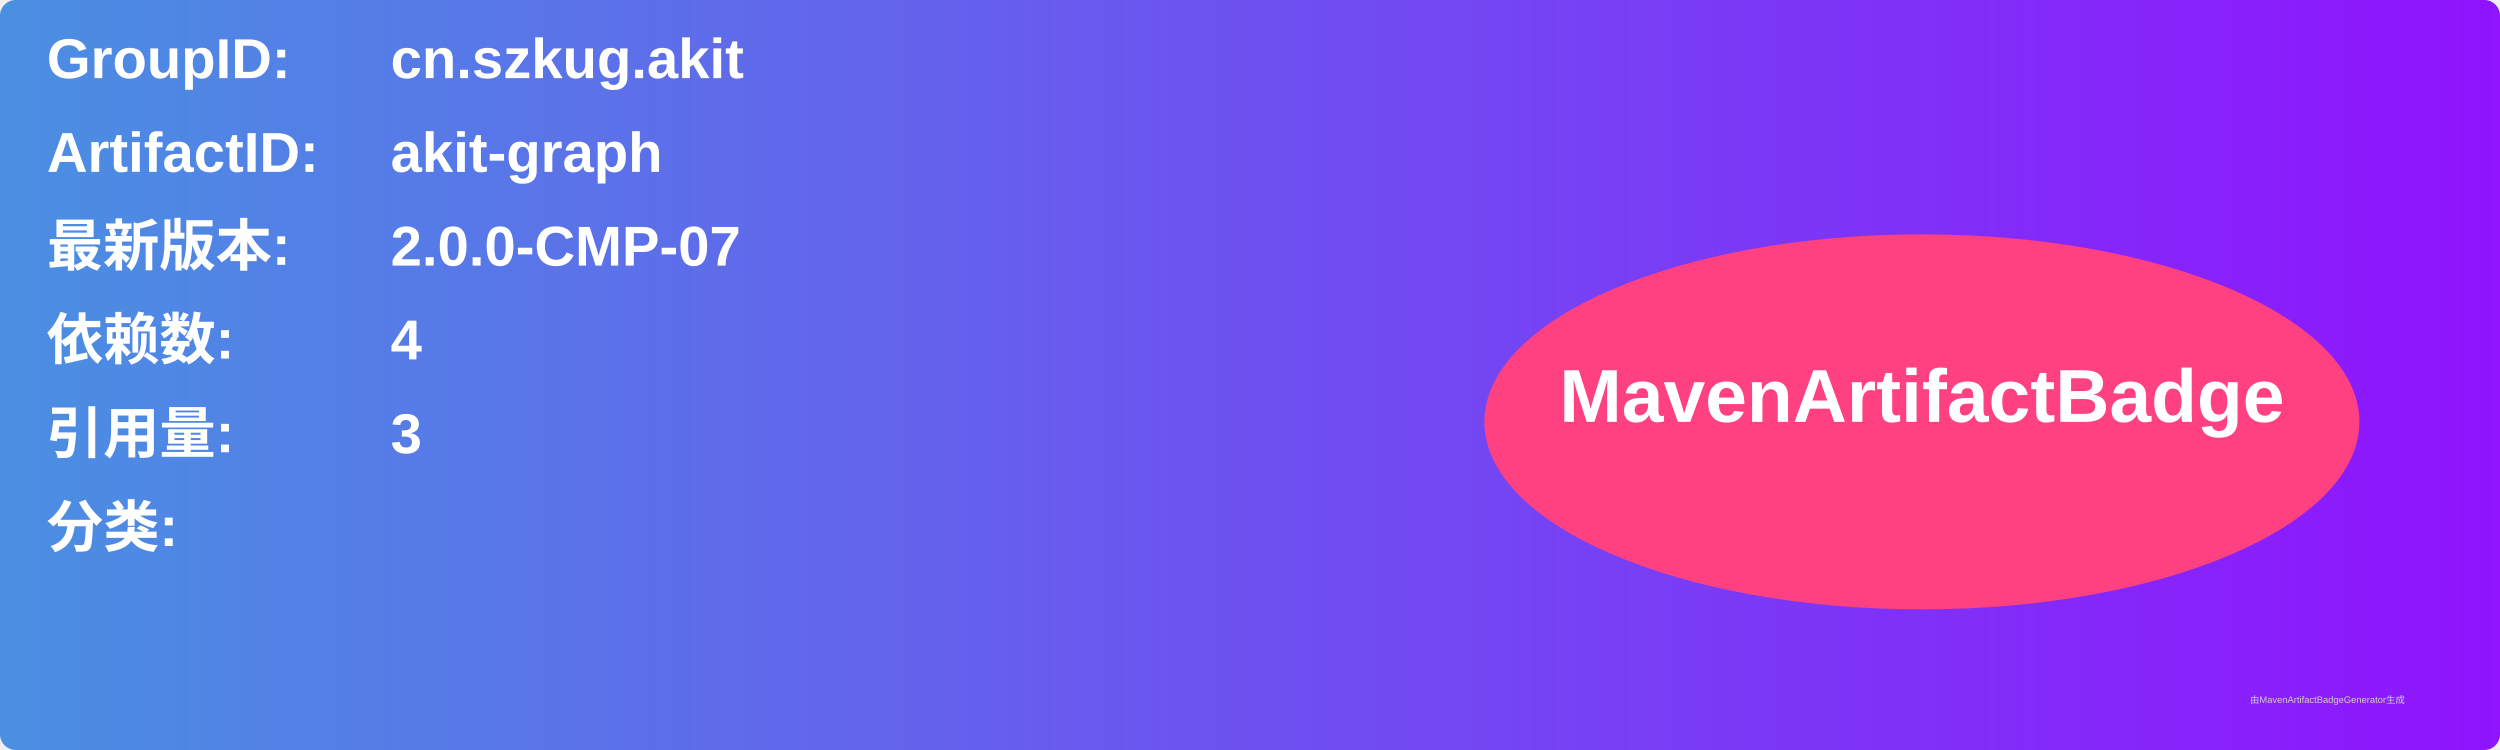
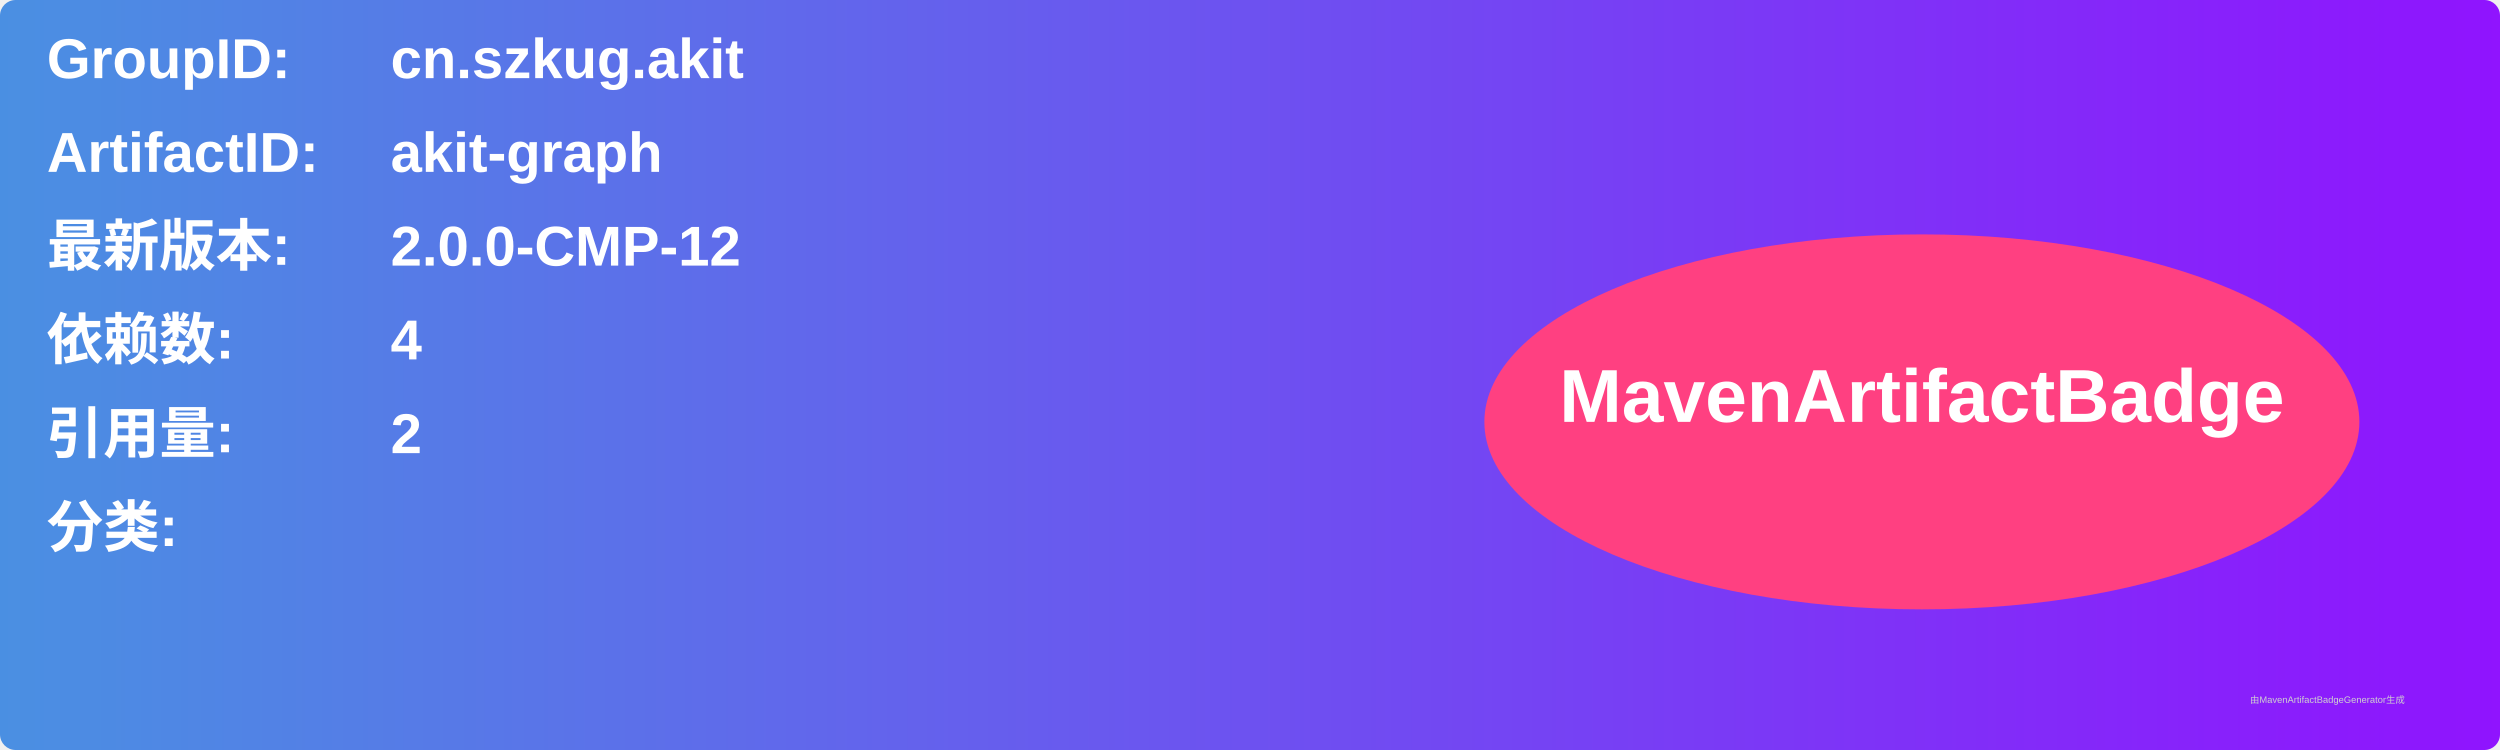
<svg xmlns="http://www.w3.org/2000/svg" width="800" height="240" viewBox="0 0 800 240">
  <linearGradient id="grad" x1="0%" y1="0%" x2="100%" y2="0%">
    <stop offset="0%" stop-color="#4a90e2" />
    <stop offset="100%" stop-color="#9013fe" />
  </linearGradient>
  <rect width="100%" height="100%" rx="5" ry="5" fill="url(#grad)" />
  <g transform="translate(15, 15)">
    <text x="0" y="10" font-family="Arial" font-size="18" fill="white" font-weight="bold" width="260">GroupID:</text>
    <text x="110" y="10" font-family="Arial" font-size="18" fill="white" font-weight="bold" width="460">cn.szkug.akit</text>
    <text x="0" y="40" font-family="Arial" font-size="18" fill="white" font-weight="bold" width="260">ArtifactID:</text>
    <text x="110" y="40" font-family="Arial" font-size="18" fill="white" font-weight="bold" width="460">akit-graph</text>
    <text x="0" y="70" font-family="Arial" font-size="18" fill="white" font-weight="bold">最新版本:</text>
    <text x="110" y="70" font-family="Arial" font-size="18" fill="white" font-weight="bold">
-       <tspan font-weight="bold">2.0.0-CMP-07</tspan>
+       <tspan font-weight="bold">2.0.0-CMP-12</tspan>
    </text>
    <text x="0" y="100" font-family="Arial" font-size="18" fill="white" font-weight="bold">依赖数: </text>
    <text x="110" y="100" font-family="Arial" font-size="18" fill="white">
      <tspan font-weight="bold">4</tspan>
    </text>
    <text x="0" y="130" font-family="Arial" font-size="18" fill="white" font-weight="bold">引用量: </text>
    <text x="110" y="130" font-family="Arial" font-size="18" fill="white">
-       <tspan font-weight="bold">3</tspan>
+       <tspan font-weight="bold">2</tspan>
    </text>
    <text x="0" y="160" font-family="Arial" font-size="18" fill="white" font-weight="bold">分类:</text>
    <text x="10" y="190" font-family="Arial" font-size="10" fill="white">
      <tspan font-weight="bold" />
    </text>
    <ellipse cx="600" cy="120" rx="140" ry="60" fill="#ff4081" />
    <text x="600" y="120" text-anchor="middle" font-family="Arial" font-size="24" fill="white" font-weight="bold">MavenArtifactBadge</text>
  </g>
  <text x="720" y="225" font-family="Arial" font-size="3" fill="#d0d0d0">由MavenArtifactBadgeGenerator生成</text>
</svg>
